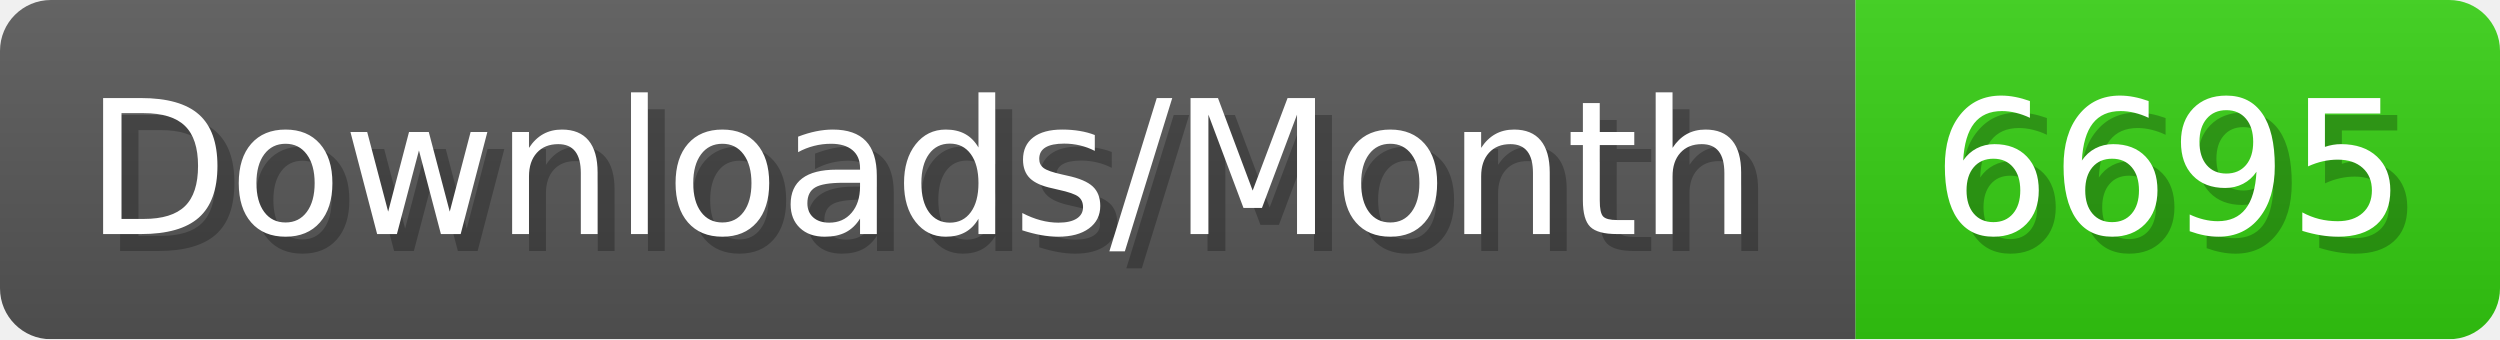
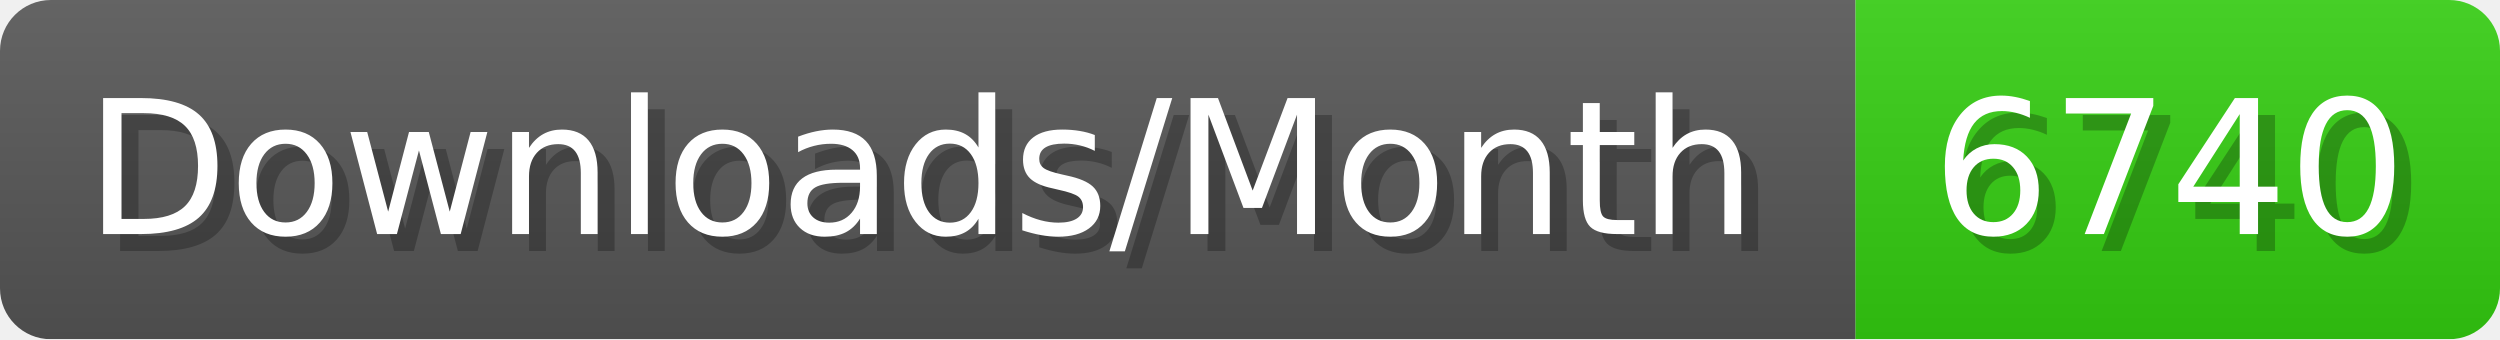
- <svg xmlns="http://www.w3.org/2000/svg" width="147.4" height="20" viewBox="0 0 1474 200" role="img" aria-label="Downloads/Month: 6695">
+ <svg xmlns="http://www.w3.org/2000/svg" width="147.4" height="20" viewBox="0 0 1474 200" role="img" aria-label="Downloads/Month: 6740">
  <linearGradient id="YlXUI" x2="0" y2="100%">
    <stop offset="0" stop-opacity=".1" stop-color="#EEE" />
    <stop offset="1" stop-opacity=".1" />
  </linearGradient>
  <mask id="JHhop">
    <rect width="1474" height="200" rx="30" fill="#FFF" />
  </mask>
  <g mask="url(#JHhop)">
    <rect width="1094" height="200" fill="#555" />
    <rect width="380" height="200" fill="#3C1" x="1094" />
    <rect width="1474" height="200" fill="url(#YlXUI)" />
  </g>
  <g aria-hidden="true" fill="#fff" text-anchor="start" font-family="Verdana,DejaVu Sans,sans-serif" font-size="110">
    <text x="60" y="148" textLength="994" fill="#000" opacity="0.25">Downloads/Month</text>
    <text x="50" y="138" textLength="994">Downloads/Month</text>
-     <text x="1149" y="148" textLength="280" fill="#000" opacity="0.25">6695</text>
-     <text x="1139" y="138" textLength="280">6695</text>
+     <text x="1149" y="148" textLength="280" fill="#000" opacity="0.25">6740</text>
+     <text x="1139" y="138" textLength="280">6740</text>
  </g>
</svg>
